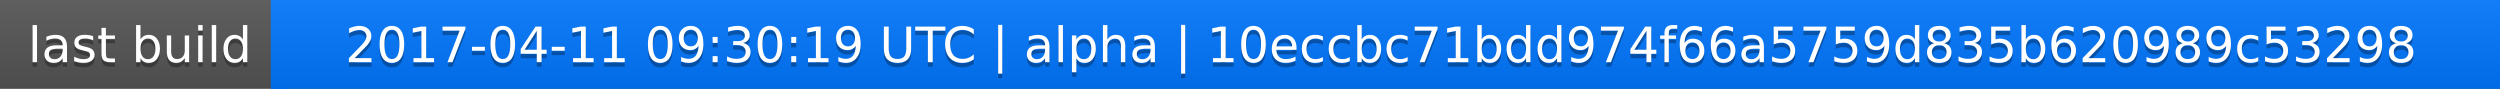
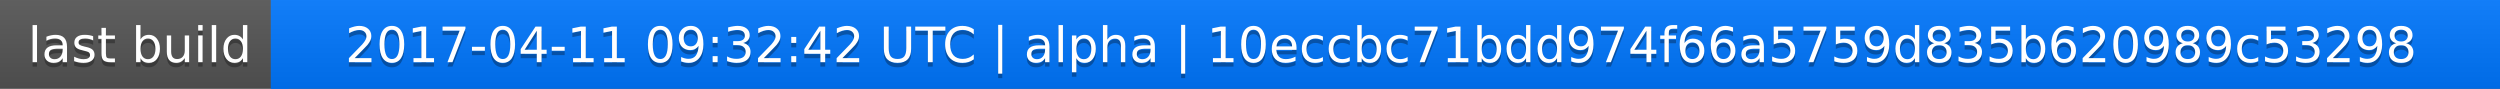
<svg xmlns="http://www.w3.org/2000/svg" width="563" height="20">
  <linearGradient id="a" x2="0" y2="100%">
    <stop offset="0" stop-color="#bbb" stop-opacity=".1" />
    <stop offset="1" stop-opacity=".1" />
  </linearGradient>
  <rect rx="0" width="563" height="20" fill="#555" />
  <rect rx="0" x="61" width="502" height="20" fill="#07f" />
  <path fill="#07f" d="M61 0h4v20h-4z" />
  <rect rx="0" width="563" height="20" fill="url(#a)" />
  <g fill="#fff" text-anchor="middle" font-family="DejaVu Sans,Verdana,Geneva,sans-serif" font-size="11">
    <text x="31.5" y="15" fill="#010101" fill-opacity=".3">last build</text>
    <text x="31.5" y="14">last build</text>
-     <text x="311" y="15" fill="#010101" fill-opacity=".3">2017-04-11 09:30:19 UTC | alpha | 10eccbc71bdd974f66a5759d835b620989c53298</text>
-     <text x="311" y="14">2017-04-11 09:30:19 UTC | alpha | 10eccbc71bdd974f66a5759d835b620989c53298</text>
+     <text x="311" y="15" fill="#010101" fill-opacity=".3">2017-04-11 09:32:42 UTC | alpha | 10eccbc71bdd974f66a5759d835b620989c53298</text>
+     <text x="311" y="14">2017-04-11 09:32:42 UTC | alpha | 10eccbc71bdd974f66a5759d835b620989c53298</text>
  </g>
</svg>
